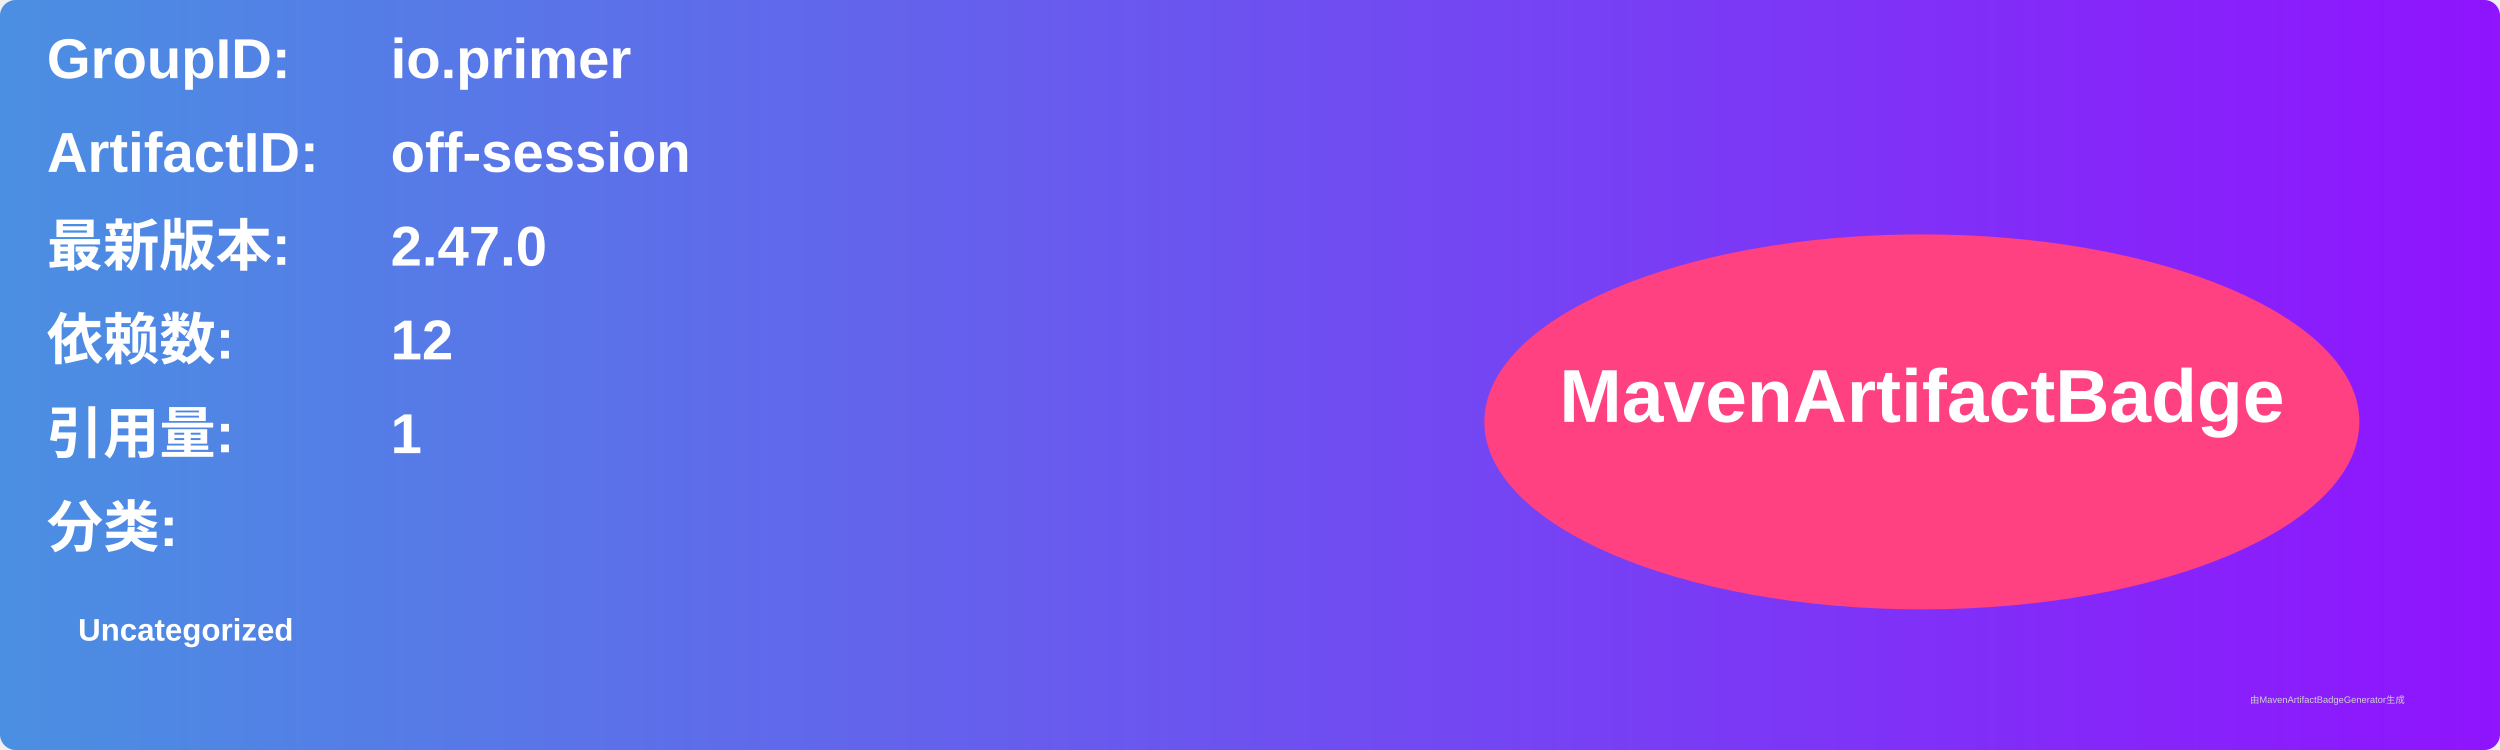
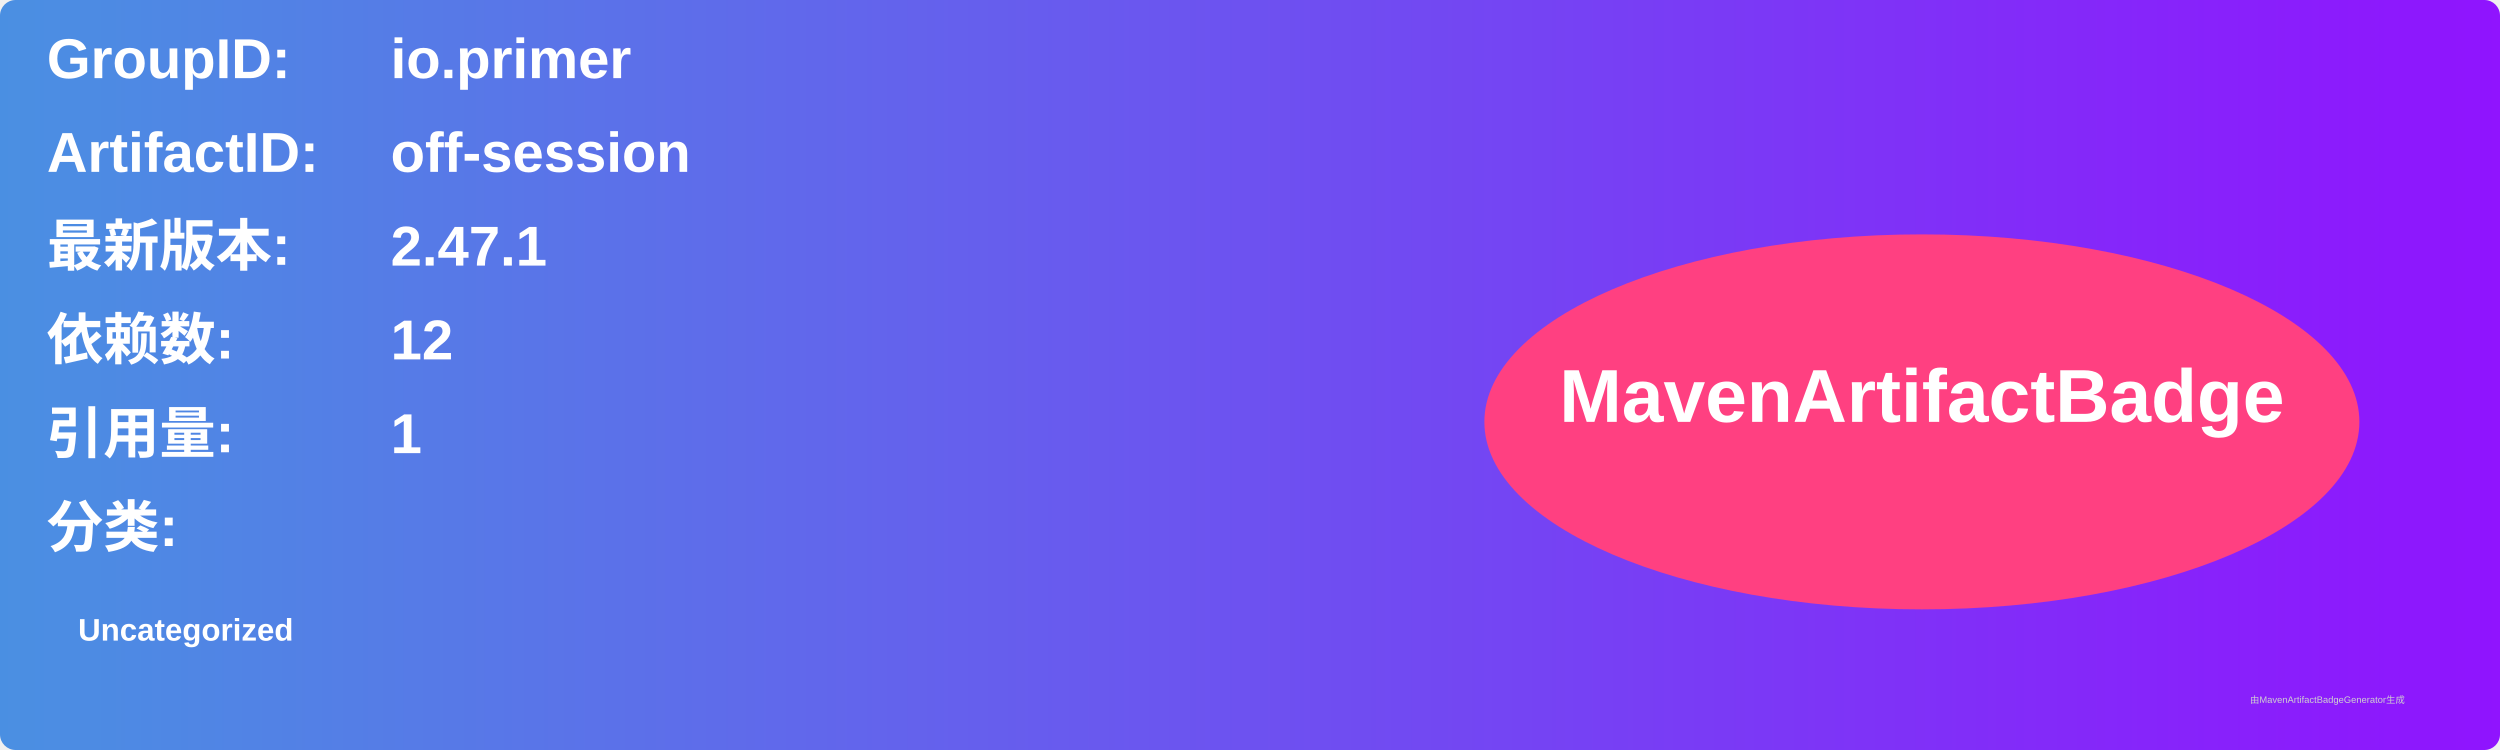
<svg xmlns="http://www.w3.org/2000/svg" width="800" height="240" viewBox="0 0 800 240">
  <linearGradient id="grad" x1="0%" y1="0%" x2="100%" y2="0%">
    <stop offset="0%" stop-color="#4a90e2" />
    <stop offset="100%" stop-color="#9013fe" />
  </linearGradient>
  <rect width="100%" height="100%" rx="5" ry="5" fill="url(#grad)" />
  <g transform="translate(15, 15)">
    <text x="0" y="10" font-family="Arial" font-size="18" fill="white" font-weight="bold" width="260">GroupID:</text>
    <text x="110" y="10" font-family="Arial" font-size="18" fill="white" font-weight="bold" width="460">io.primer</text>
    <text x="0" y="40" font-family="Arial" font-size="18" fill="white" font-weight="bold" width="260">ArtifactID:</text>
    <text x="110" y="40" font-family="Arial" font-size="18" fill="white" font-weight="bold" width="460">off-session</text>
    <text x="0" y="70" font-family="Arial" font-size="18" fill="white" font-weight="bold">最新版本:</text>
    <text x="110" y="70" font-family="Arial" font-size="18" fill="white" font-weight="bold">
-       <tspan font-weight="bold">2.47.0</tspan>
+       <tspan font-weight="bold">2.47.1</tspan>
    </text>
    <text x="0" y="100" font-family="Arial" font-size="18" fill="white" font-weight="bold">依赖数: </text>
    <text x="110" y="100" font-family="Arial" font-size="18" fill="white">
      <tspan font-weight="bold">12</tspan>
    </text>
    <text x="0" y="130" font-family="Arial" font-size="18" fill="white" font-weight="bold">引用量: </text>
    <text x="110" y="130" font-family="Arial" font-size="18" fill="white">
      <tspan font-weight="bold">1</tspan>
    </text>
    <text x="0" y="160" font-family="Arial" font-size="18" fill="white" font-weight="bold">分类:</text>
    <text x="10" y="190" font-family="Arial" font-size="10" fill="white">
      <tspan font-weight="bold">Uncategorized</tspan>
    </text>
    <ellipse cx="600" cy="120" rx="140" ry="60" fill="#ff4081" />
    <text x="600" y="120" text-anchor="middle" font-family="Arial" font-size="24" fill="white" font-weight="bold">MavenArtifactBadge</text>
  </g>
  <text x="720" y="225" font-family="Arial" font-size="3" fill="#d0d0d0">由MavenArtifactBadgeGenerator生成</text>
</svg>
